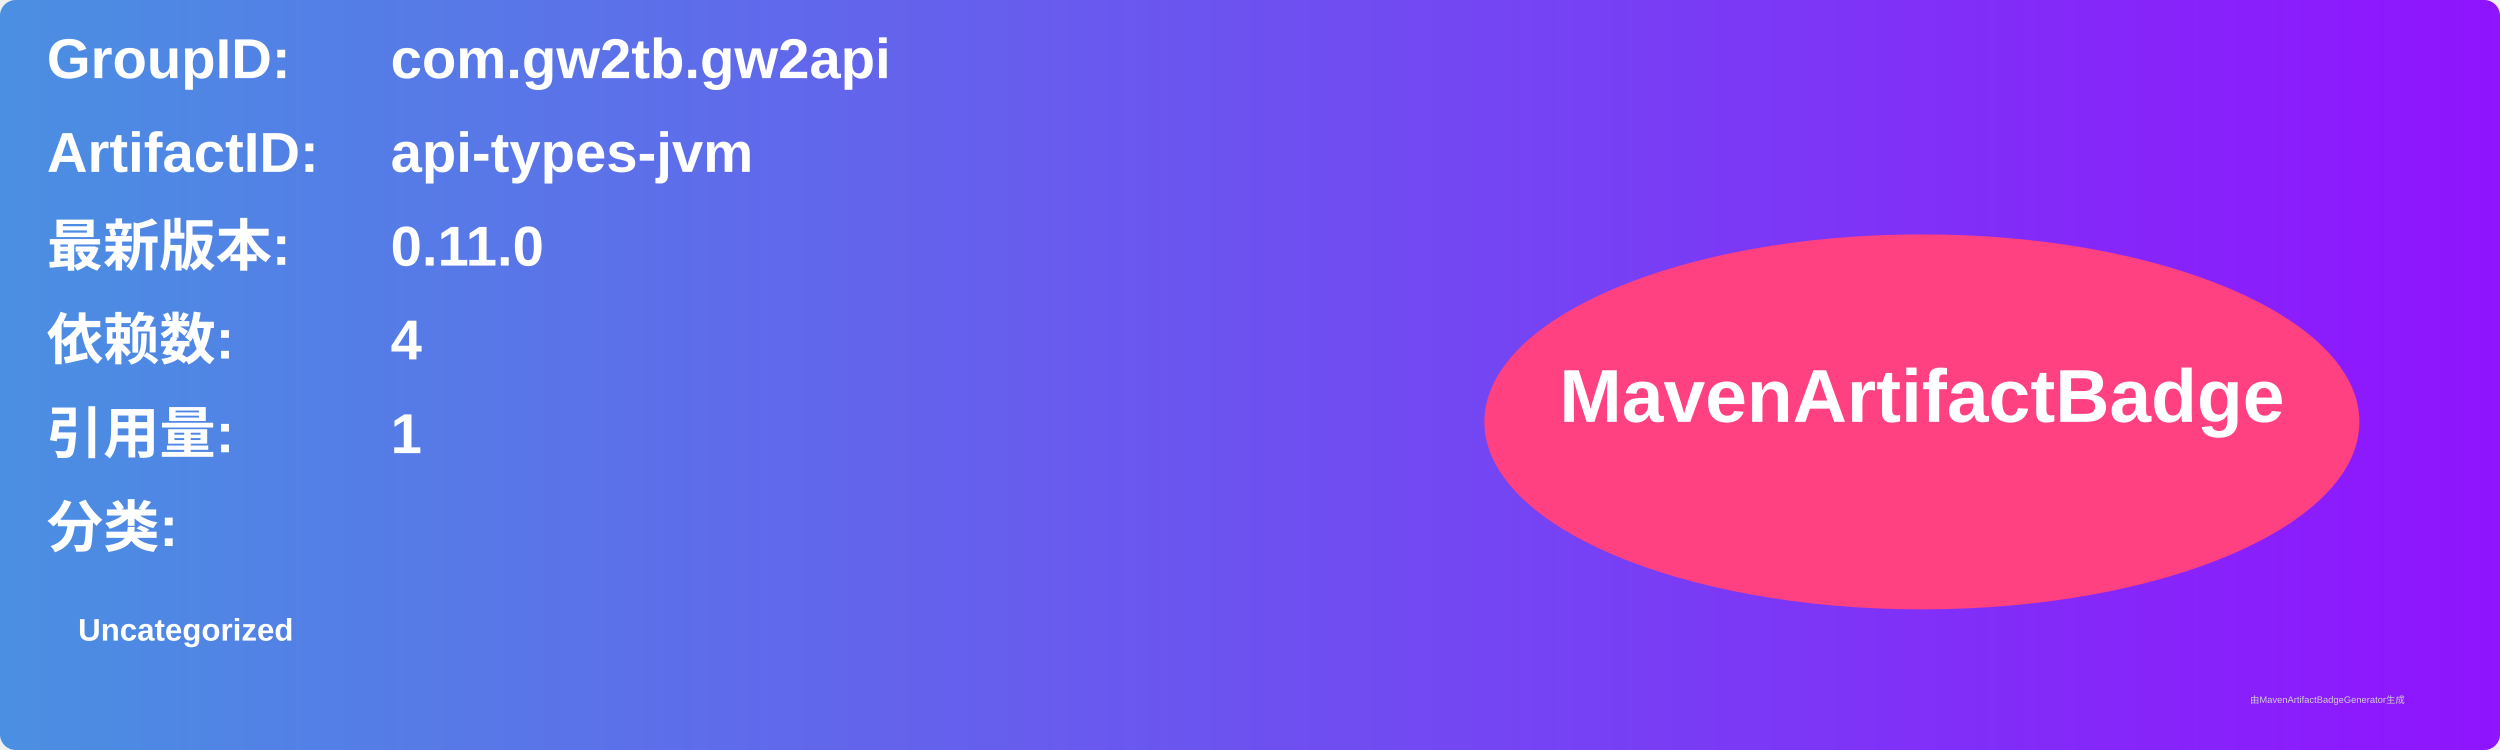
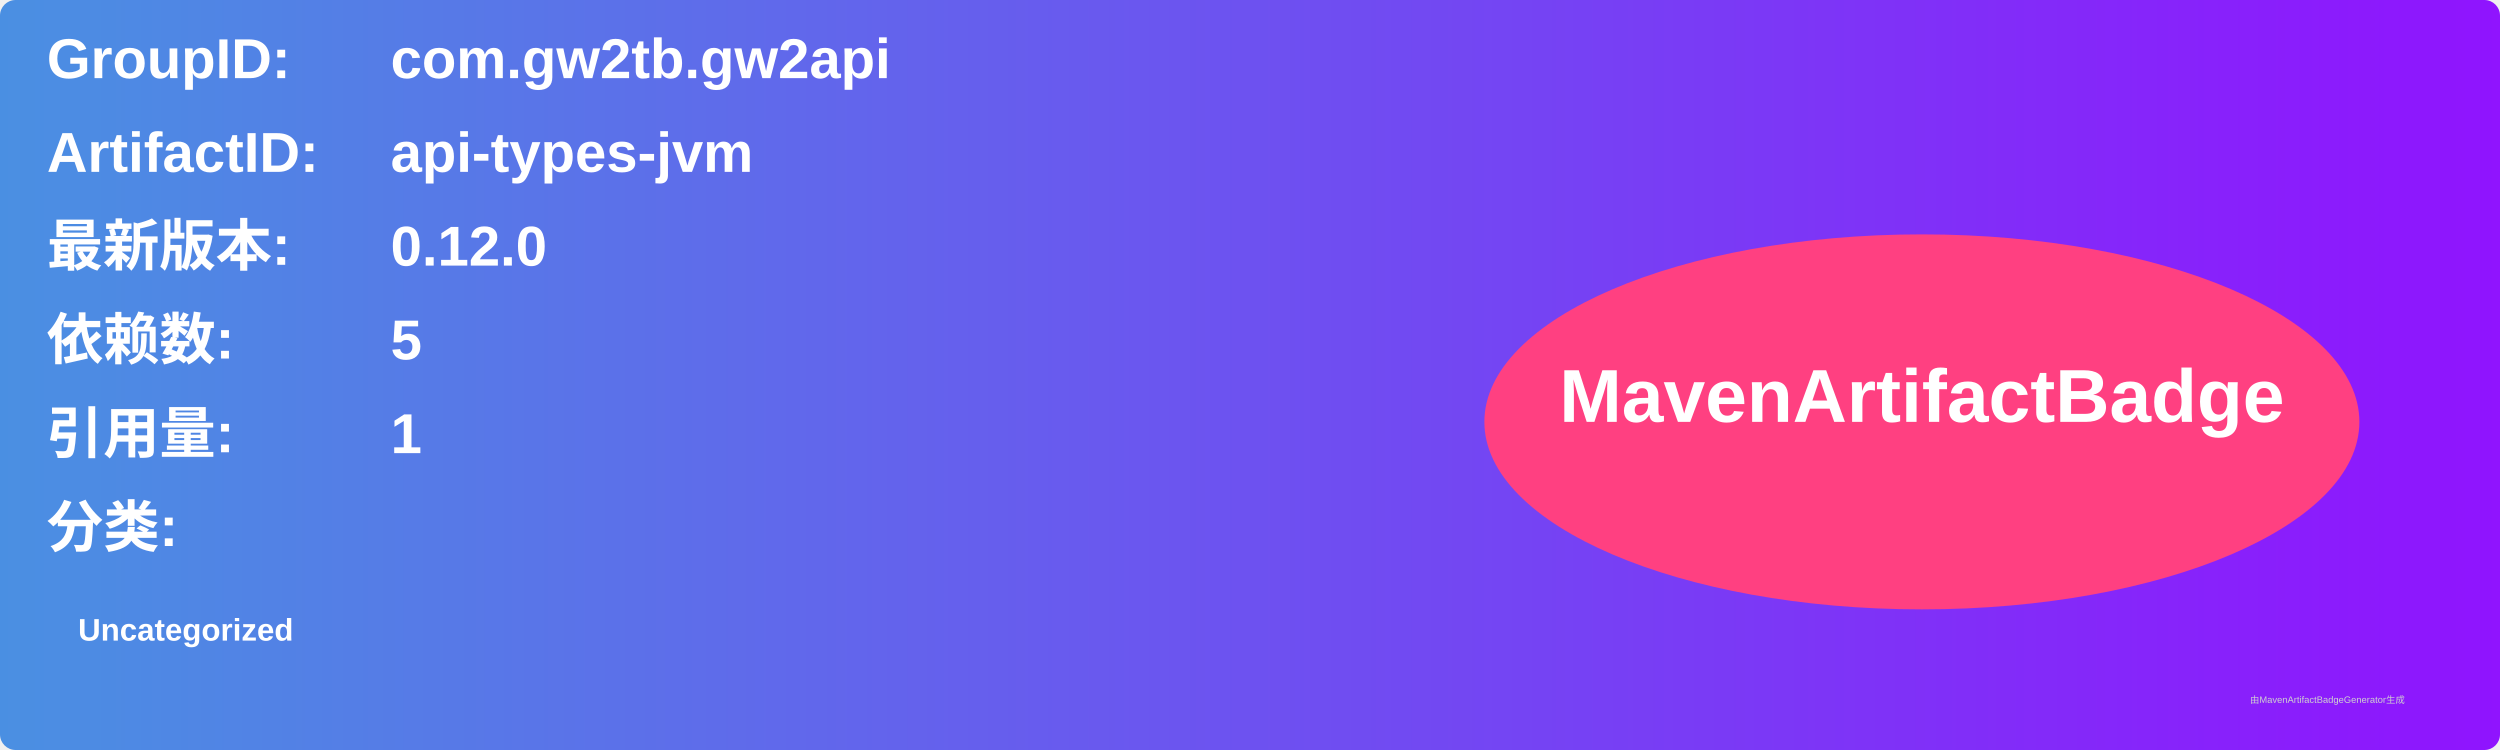
<svg xmlns="http://www.w3.org/2000/svg" width="800" height="240" viewBox="0 0 800 240">
  <linearGradient id="grad" x1="0%" y1="0%" x2="100%" y2="0%">
    <stop offset="0%" stop-color="#4a90e2" />
    <stop offset="100%" stop-color="#9013fe" />
  </linearGradient>
  <rect width="100%" height="100%" rx="5" ry="5" fill="url(#grad)" />
  <g transform="translate(15, 15)">
    <text x="0" y="10" font-family="Arial" font-size="18" fill="white" font-weight="bold" width="260">GroupID:</text>
    <text x="110" y="10" font-family="Arial" font-size="18" fill="white" font-weight="bold" width="460">com.gw2tb.gw2api</text>
    <text x="0" y="40" font-family="Arial" font-size="18" fill="white" font-weight="bold" width="260">ArtifactID:</text>
    <text x="110" y="40" font-family="Arial" font-size="18" fill="white" font-weight="bold" width="460">api-types-jvm</text>
    <text x="0" y="70" font-family="Arial" font-size="18" fill="white" font-weight="bold">最新版本:</text>
    <text x="110" y="70" font-family="Arial" font-size="18" fill="white" font-weight="bold">
-       <tspan font-weight="bold">0.11.0</tspan>
+       <tspan font-weight="bold">0.12.0</tspan>
    </text>
    <text x="0" y="100" font-family="Arial" font-size="18" fill="white" font-weight="bold">依赖数: </text>
    <text x="110" y="100" font-family="Arial" font-size="18" fill="white">
-       <tspan font-weight="bold">4</tspan>
+       <tspan font-weight="bold">5</tspan>
    </text>
    <text x="0" y="130" font-family="Arial" font-size="18" fill="white" font-weight="bold">引用量: </text>
    <text x="110" y="130" font-family="Arial" font-size="18" fill="white">
      <tspan font-weight="bold">1</tspan>
    </text>
    <text x="0" y="160" font-family="Arial" font-size="18" fill="white" font-weight="bold">分类:</text>
    <text x="10" y="190" font-family="Arial" font-size="10" fill="white">
      <tspan font-weight="bold">Uncategorized</tspan>
    </text>
    <ellipse cx="600" cy="120" rx="140" ry="60" fill="#ff4081" />
    <text x="600" y="120" text-anchor="middle" font-family="Arial" font-size="24" fill="white" font-weight="bold">MavenArtifactBadge</text>
  </g>
  <text x="720" y="225" font-family="Arial" font-size="3" fill="#d0d0d0">由MavenArtifactBadgeGenerator生成</text>
</svg>
